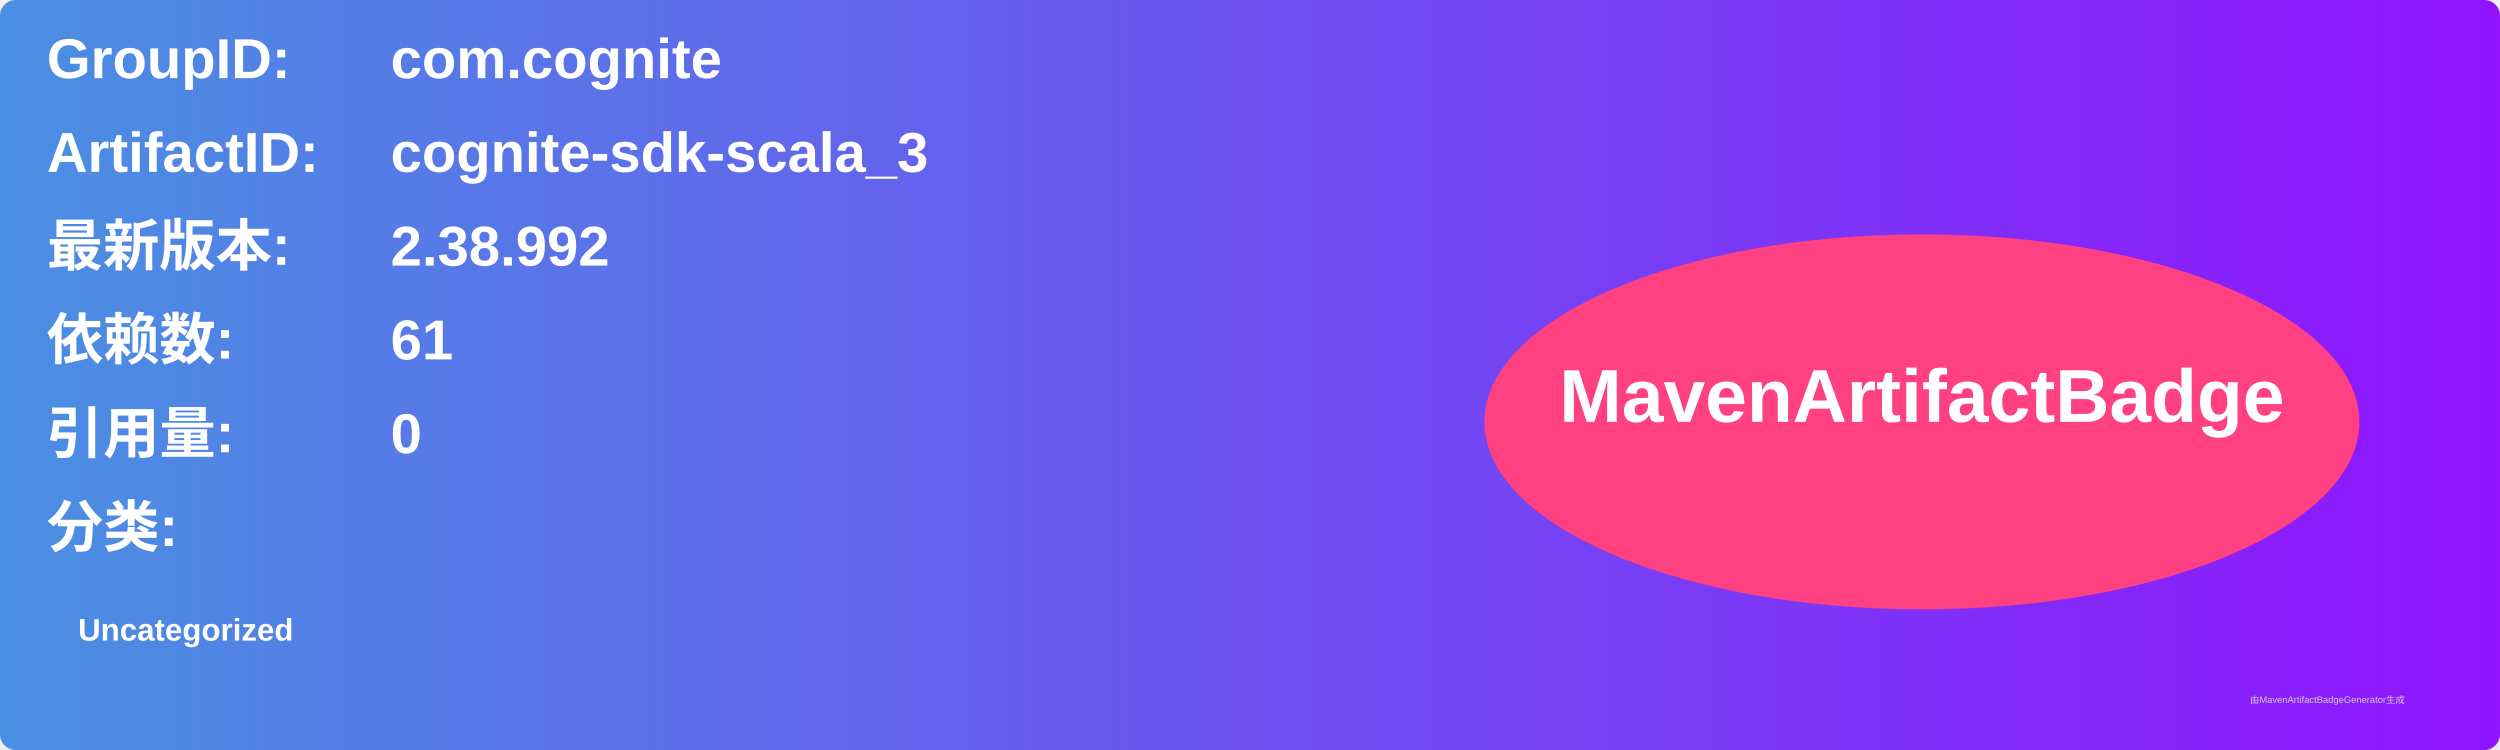
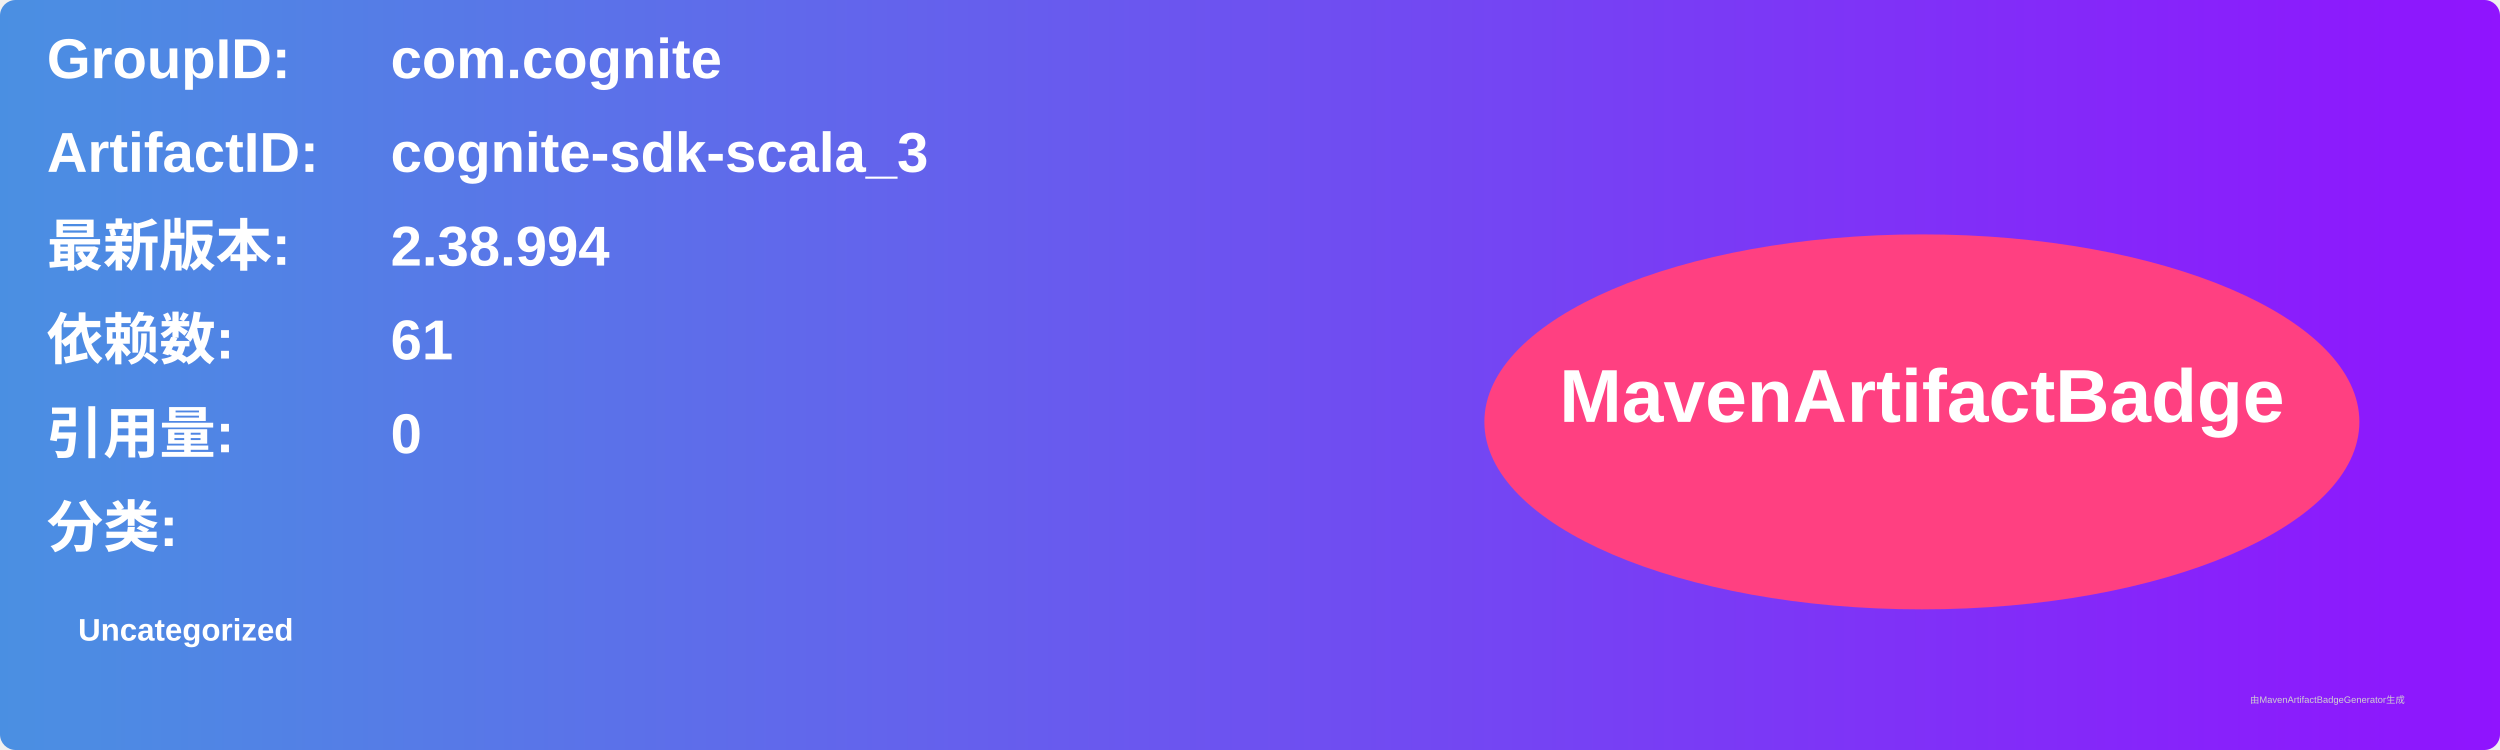
<svg xmlns="http://www.w3.org/2000/svg" width="800" height="240" viewBox="0 0 800 240">
  <linearGradient id="grad" x1="0%" y1="0%" x2="100%" y2="0%">
    <stop offset="0%" stop-color="#4a90e2" />
    <stop offset="100%" stop-color="#9013fe" />
  </linearGradient>
  <rect width="100%" height="100%" rx="5" ry="5" fill="url(#grad)" />
  <g transform="translate(15, 15)">
    <text x="0" y="10" font-family="Arial" font-size="18" fill="white" font-weight="bold" width="260">GroupID:</text>
    <text x="110" y="10" font-family="Arial" font-size="18" fill="white" font-weight="bold" width="460">com.cognite</text>
    <text x="0" y="40" font-family="Arial" font-size="18" fill="white" font-weight="bold" width="260">ArtifactID:</text>
    <text x="110" y="40" font-family="Arial" font-size="18" fill="white" font-weight="bold" width="460">cognite-sdk-scala_3</text>
    <text x="0" y="70" font-family="Arial" font-size="18" fill="white" font-weight="bold">最新版本:</text>
    <text x="110" y="70" font-family="Arial" font-size="18" fill="white" font-weight="bold">
-       <tspan font-weight="bold">2.38.992</tspan>
+       <tspan font-weight="bold">2.38.994</tspan>
    </text>
    <text x="0" y="100" font-family="Arial" font-size="18" fill="white" font-weight="bold">依赖数: </text>
    <text x="110" y="100" font-family="Arial" font-size="18" fill="white">
      <tspan font-weight="bold">61</tspan>
    </text>
    <text x="0" y="130" font-family="Arial" font-size="18" fill="white" font-weight="bold">引用量: </text>
    <text x="110" y="130" font-family="Arial" font-size="18" fill="white">
      <tspan font-weight="bold">0</tspan>
    </text>
    <text x="0" y="160" font-family="Arial" font-size="18" fill="white" font-weight="bold">分类:</text>
    <text x="10" y="190" font-family="Arial" font-size="10" fill="white">
      <tspan font-weight="bold">Uncategorized</tspan>
    </text>
    <ellipse cx="600" cy="120" rx="140" ry="60" fill="#ff4081" />
    <text x="600" y="120" text-anchor="middle" font-family="Arial" font-size="24" fill="white" font-weight="bold">MavenArtifactBadge</text>
  </g>
  <text x="720" y="225" font-family="Arial" font-size="3" fill="#d0d0d0">由MavenArtifactBadgeGenerator生成</text>
</svg>
